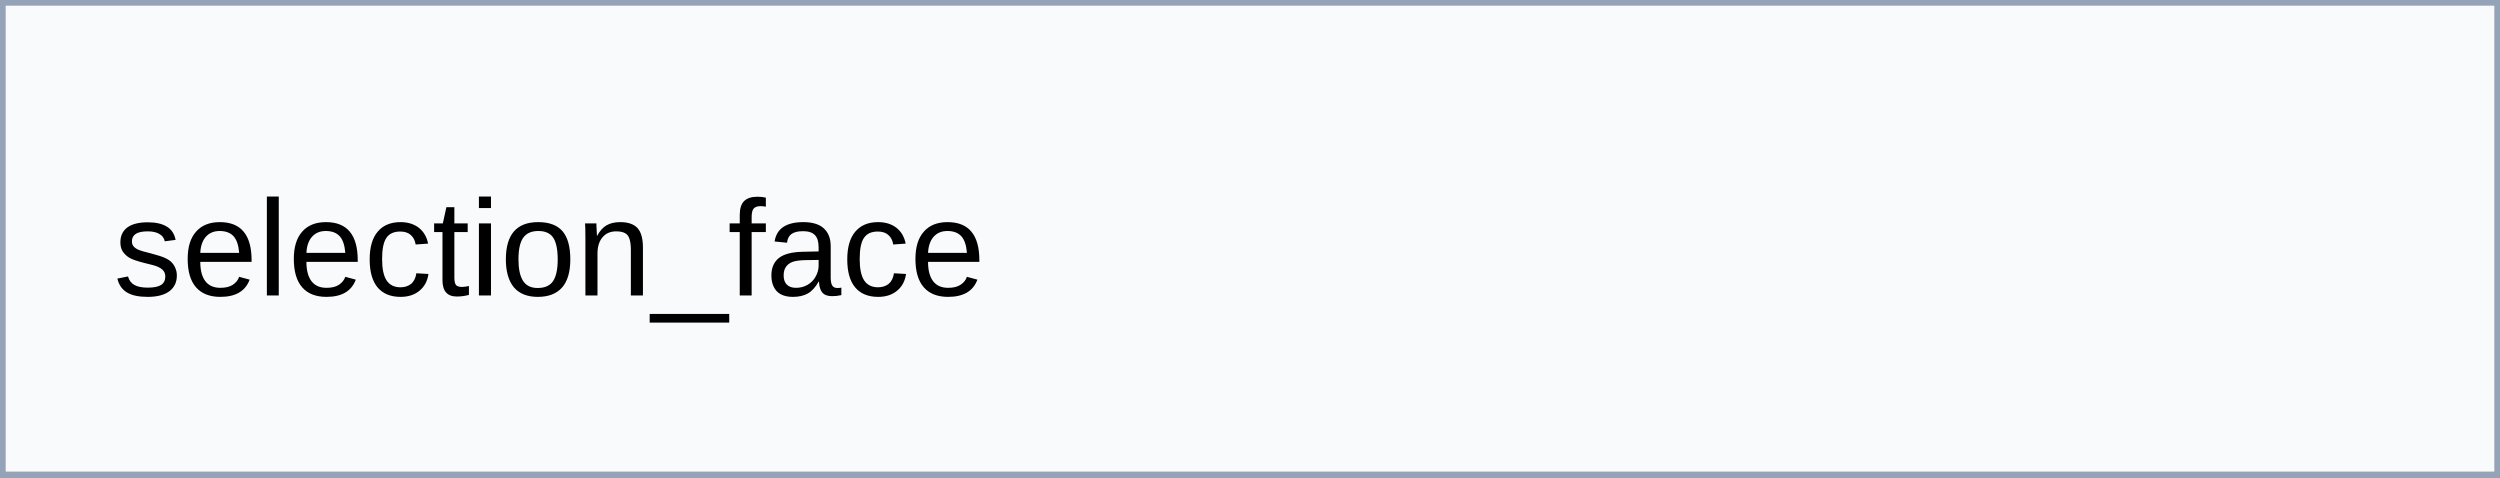
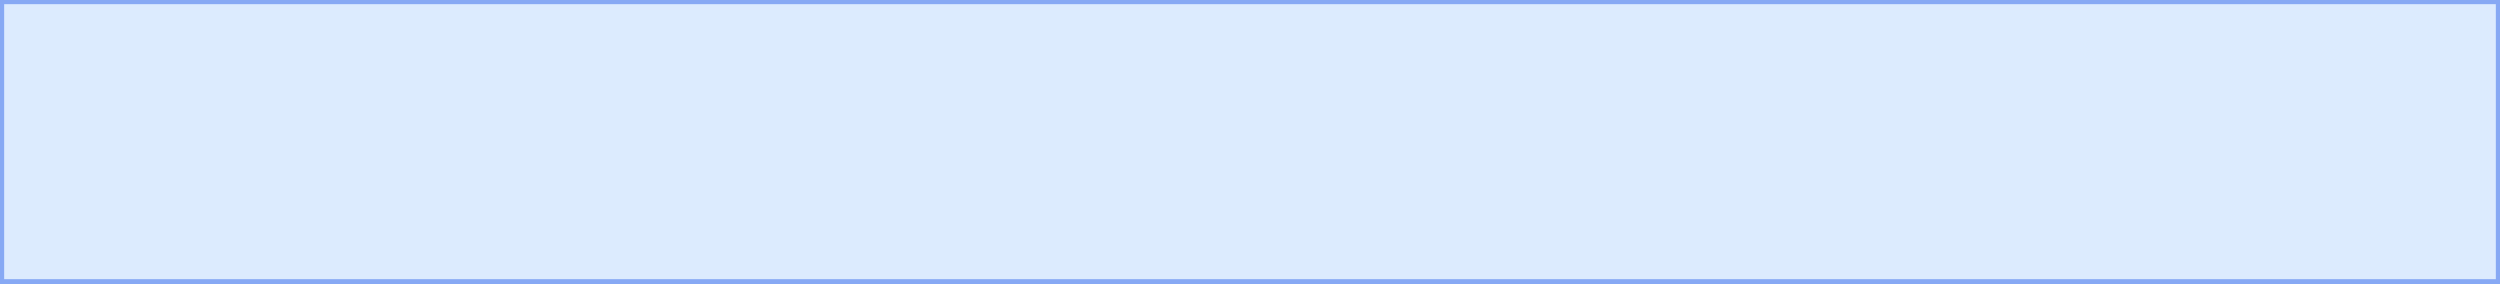
- <svg xmlns="http://www.w3.org/2000/svg" viewBox="0 0 220 42">
+ <svg xmlns="http://www.w3.org/2000/svg" viewBox="0 0 300 34">
  <g data-frog-part="selection_face">
-     <rect width="220" height="42" fill="#f8fafc" stroke="#94a3b8" />
-     <text x="10" y="26" font-family="system-ui, Segoe UI, Arial, sans-serif" font-size="12">selection_face</text>
+     <rect width="300" height="34" fill="#bfdbfe" stroke="#2563eb" opacity="0.55" />
  </g>
</svg>
